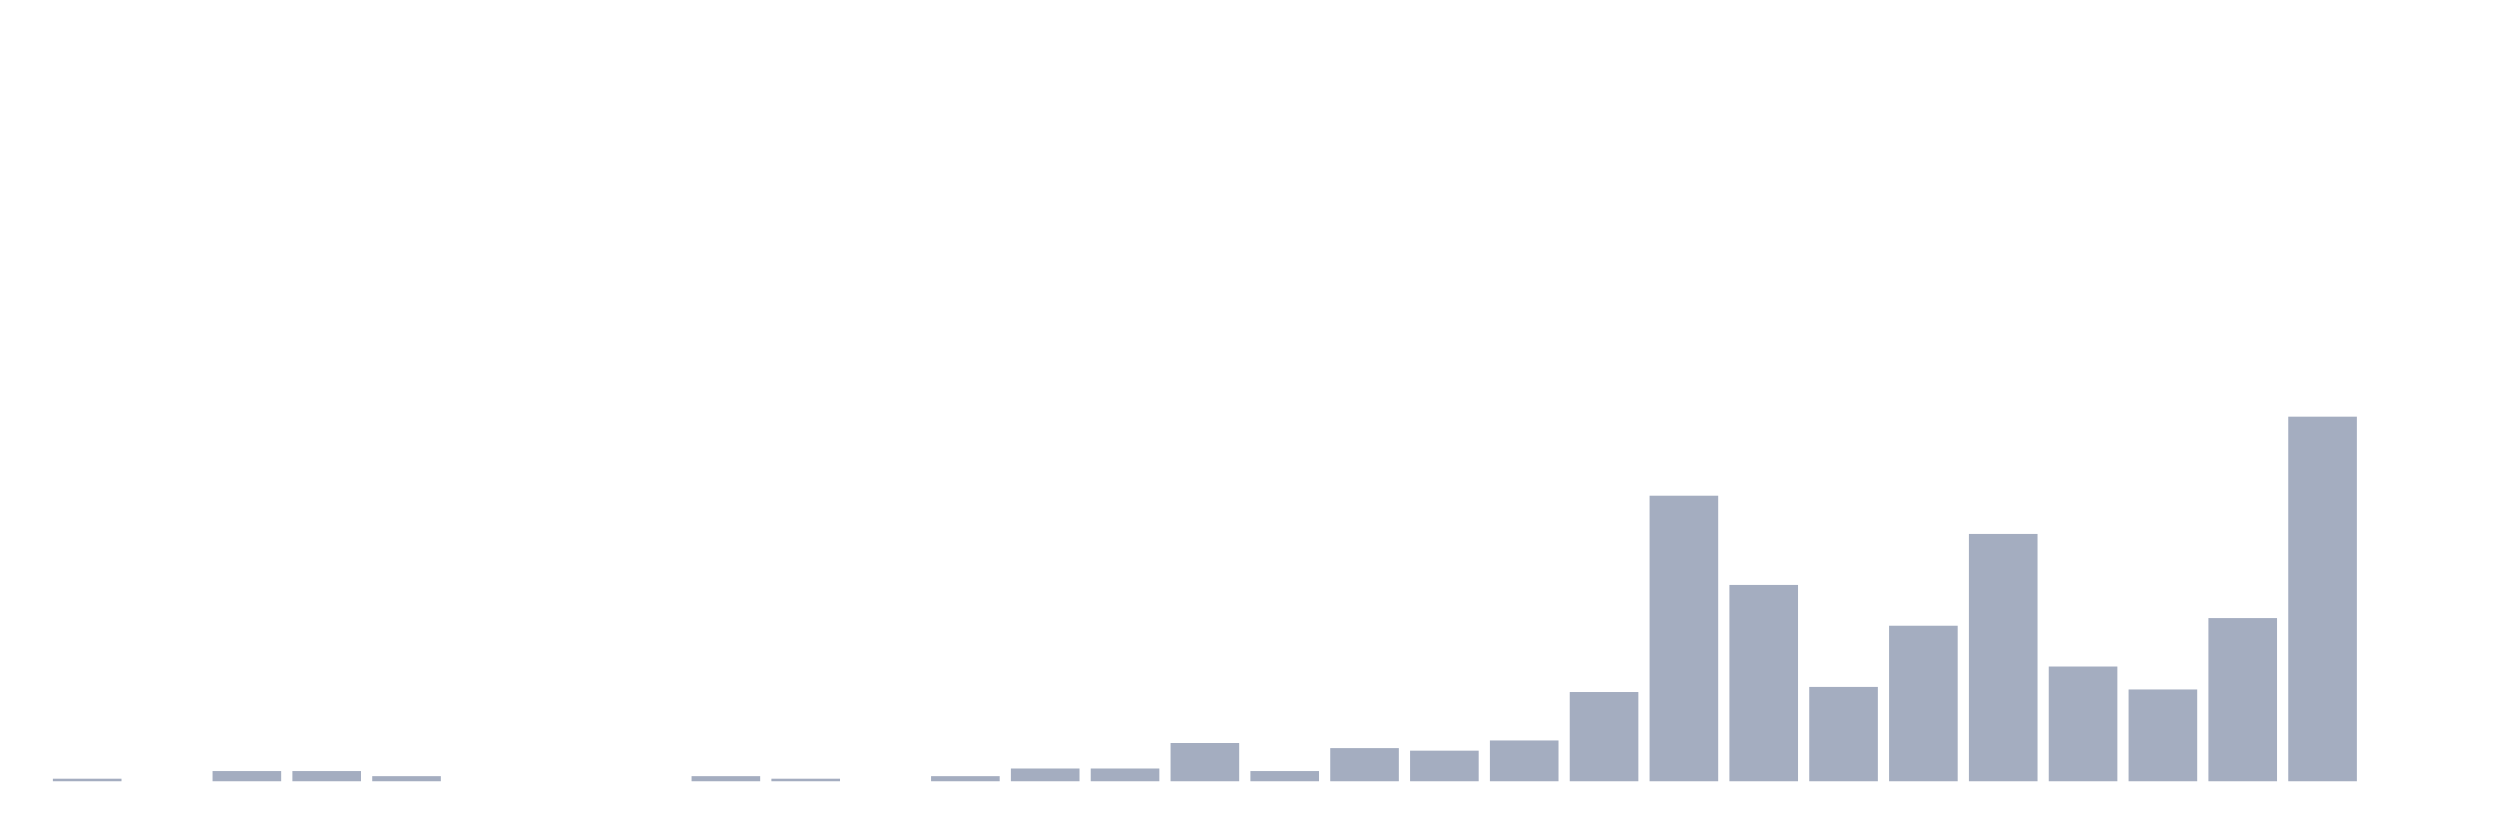
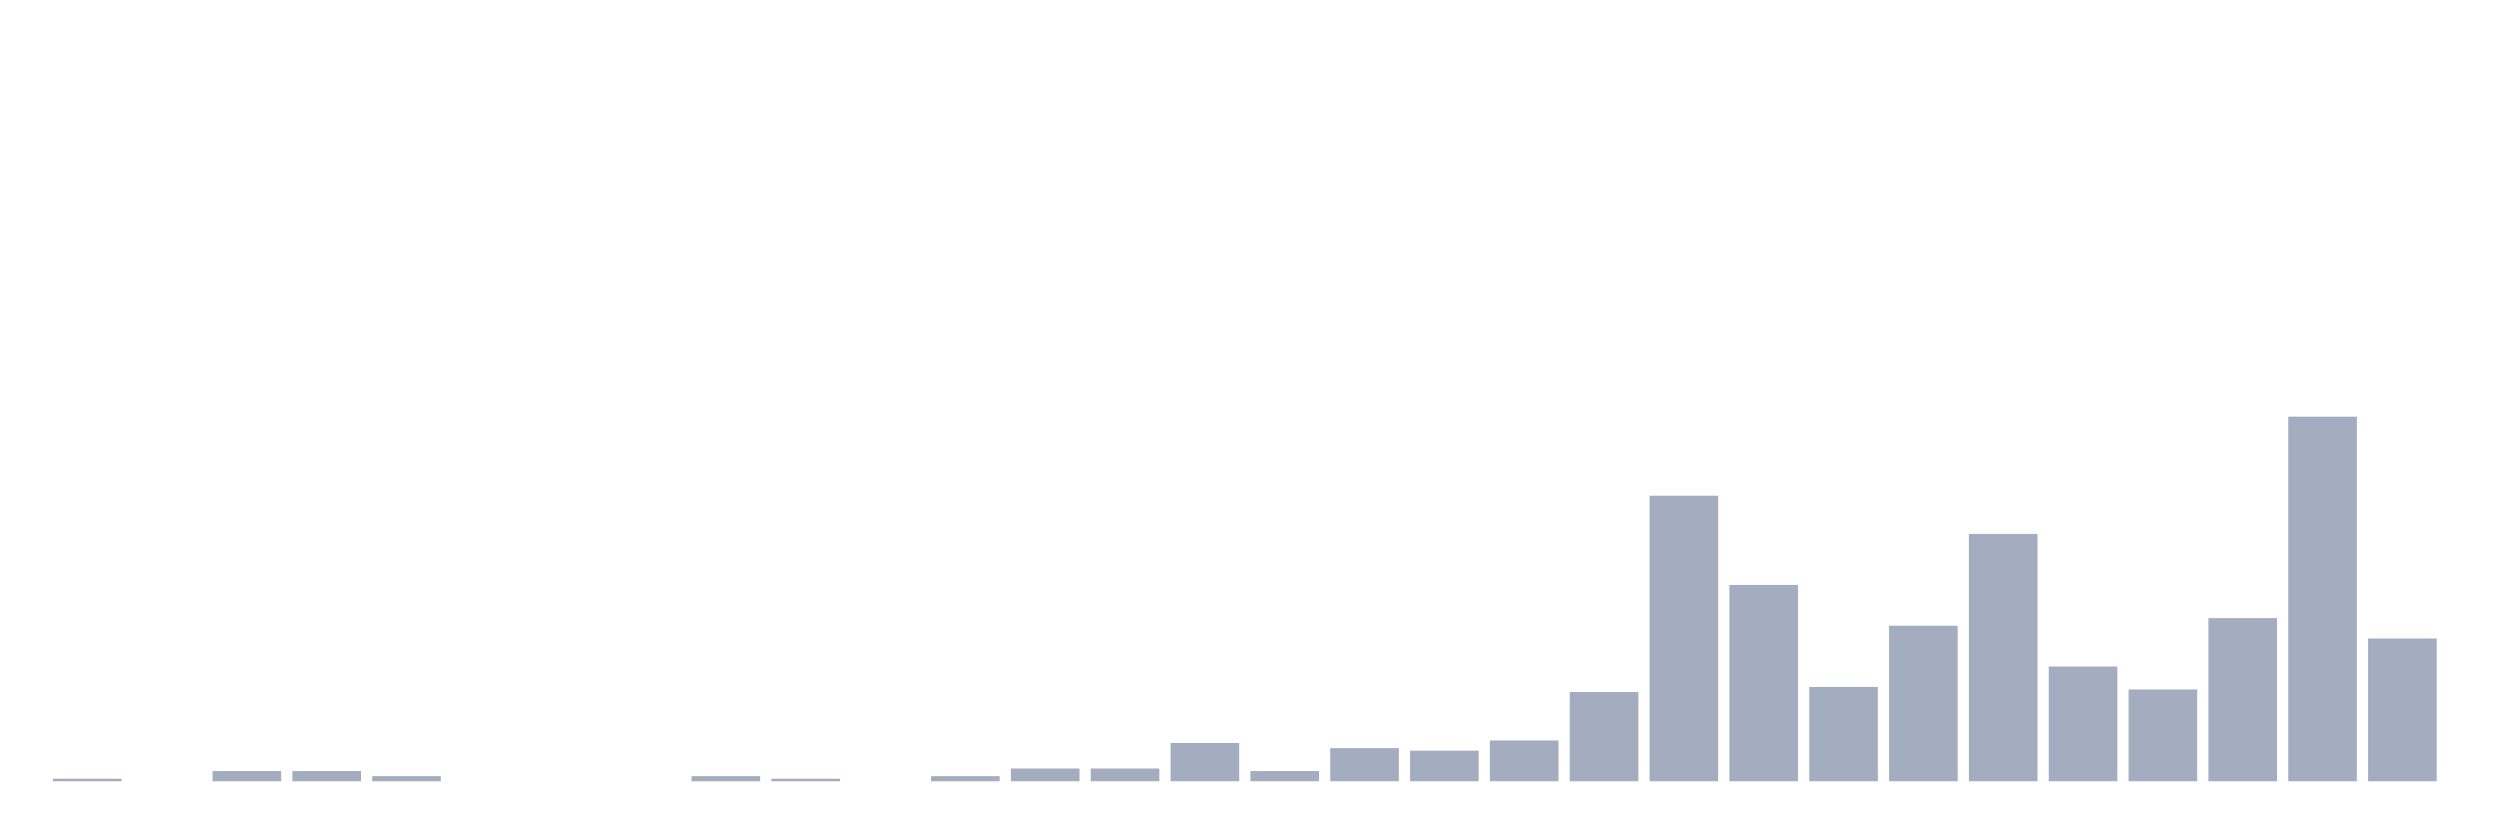
<svg xmlns="http://www.w3.org/2000/svg" viewBox="0 0 480 160">
  <g transform="translate(10,10)">
    <rect class="bar" x="0.153" width="13.175" y="139.51" height="0.49" fill="rgb(164,173,192)" />
    <rect class="bar" x="15.482" width="13.175" y="140" height="0" fill="rgb(164,173,192)" />
    <rect class="bar" x="30.81" width="13.175" y="138.042" height="1.958" fill="rgb(164,173,192)" />
    <rect class="bar" x="46.138" width="13.175" y="138.042" height="1.958" fill="rgb(164,173,192)" />
    <rect class="bar" x="61.466" width="13.175" y="139.021" height="0.979" fill="rgb(164,173,192)" />
    <rect class="bar" x="76.794" width="13.175" y="140" height="0" fill="rgb(164,173,192)" />
    <rect class="bar" x="92.123" width="13.175" y="140" height="0" fill="rgb(164,173,192)" />
    <rect class="bar" x="107.451" width="13.175" y="140" height="0" fill="rgb(164,173,192)" />
    <rect class="bar" x="122.779" width="13.175" y="139.021" height="0.979" fill="rgb(164,173,192)" />
    <rect class="bar" x="138.107" width="13.175" y="139.51" height="0.49" fill="rgb(164,173,192)" />
    <rect class="bar" x="153.436" width="13.175" y="140" height="0" fill="rgb(164,173,192)" />
    <rect class="bar" x="168.764" width="13.175" y="139.021" height="0.979" fill="rgb(164,173,192)" />
    <rect class="bar" x="184.092" width="13.175" y="137.552" height="2.448" fill="rgb(164,173,192)" />
    <rect class="bar" x="199.42" width="13.175" y="137.552" height="2.448" fill="rgb(164,173,192)" />
    <rect class="bar" x="214.748" width="13.175" y="132.657" height="7.343" fill="rgb(164,173,192)" />
    <rect class="bar" x="230.077" width="13.175" y="138.042" height="1.958" fill="rgb(164,173,192)" />
    <rect class="bar" x="245.405" width="13.175" y="133.636" height="6.364" fill="rgb(164,173,192)" />
    <rect class="bar" x="260.733" width="13.175" y="134.126" height="5.874" fill="rgb(164,173,192)" />
    <rect class="bar" x="276.061" width="13.175" y="132.168" height="7.832" fill="rgb(164,173,192)" />
    <rect class="bar" x="291.39" width="13.175" y="122.867" height="17.133" fill="rgb(164,173,192)" />
    <rect class="bar" x="306.718" width="13.175" y="85.175" height="54.825" fill="rgb(164,173,192)" />
    <rect class="bar" x="322.046" width="13.175" y="102.308" height="37.692" fill="rgb(164,173,192)" />
    <rect class="bar" x="337.374" width="13.175" y="121.888" height="18.112" fill="rgb(164,173,192)" />
    <rect class="bar" x="352.702" width="13.175" y="110.14" height="29.86" fill="rgb(164,173,192)" />
    <rect class="bar" x="368.031" width="13.175" y="92.517" height="47.483" fill="rgb(164,173,192)" />
    <rect class="bar" x="383.359" width="13.175" y="117.972" height="22.028" fill="rgb(164,173,192)" />
    <rect class="bar" x="398.687" width="13.175" y="122.378" height="17.622" fill="rgb(164,173,192)" />
    <rect class="bar" x="414.015" width="13.175" y="108.671" height="31.329" fill="rgb(164,173,192)" />
    <rect class="bar" x="429.344" width="13.175" y="70" height="70" fill="rgb(164,173,192)" />
-     <rect class="bar" x="444.672" width="13.175" y="140" height="0" fill="rgb(164,173,192)" />
+     <rect class="bar" x="444.672" width="13.175" y="112.587" height="27.413" fill="rgb(164,173,192)" />
  </g>
</svg>
